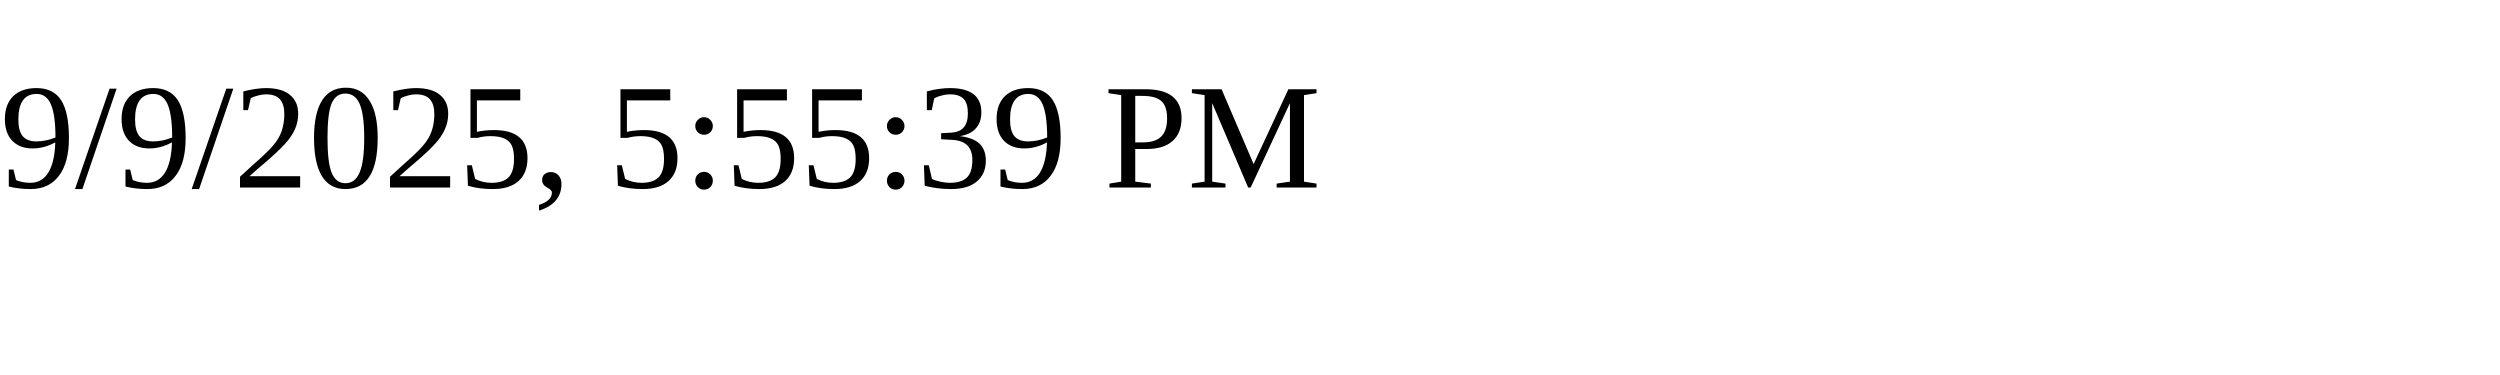
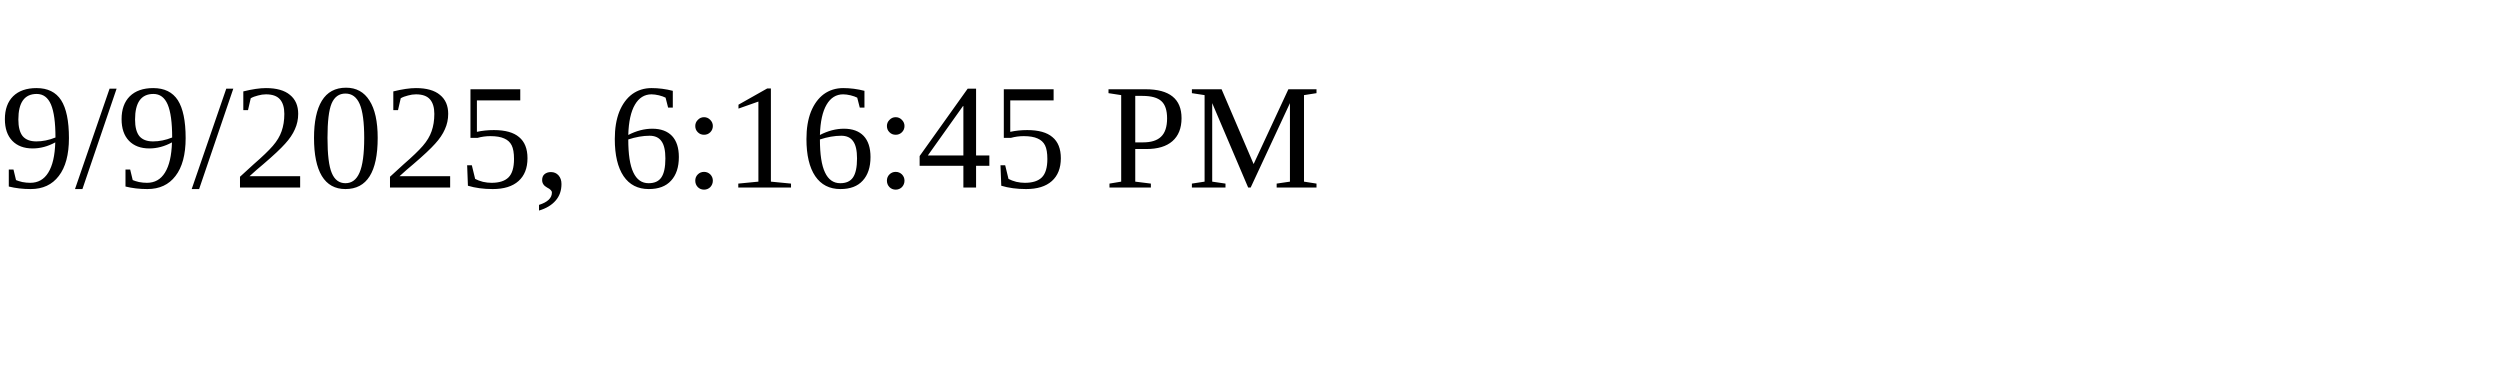
<svg xmlns="http://www.w3.org/2000/svg" height="30" width="200">
-   <text x="0" y="15">9/9/2025, 5:55:39 PM</text>
+   <text x="0" y="15">9/9/2025, 6:16:45 PM</text>
</svg>
